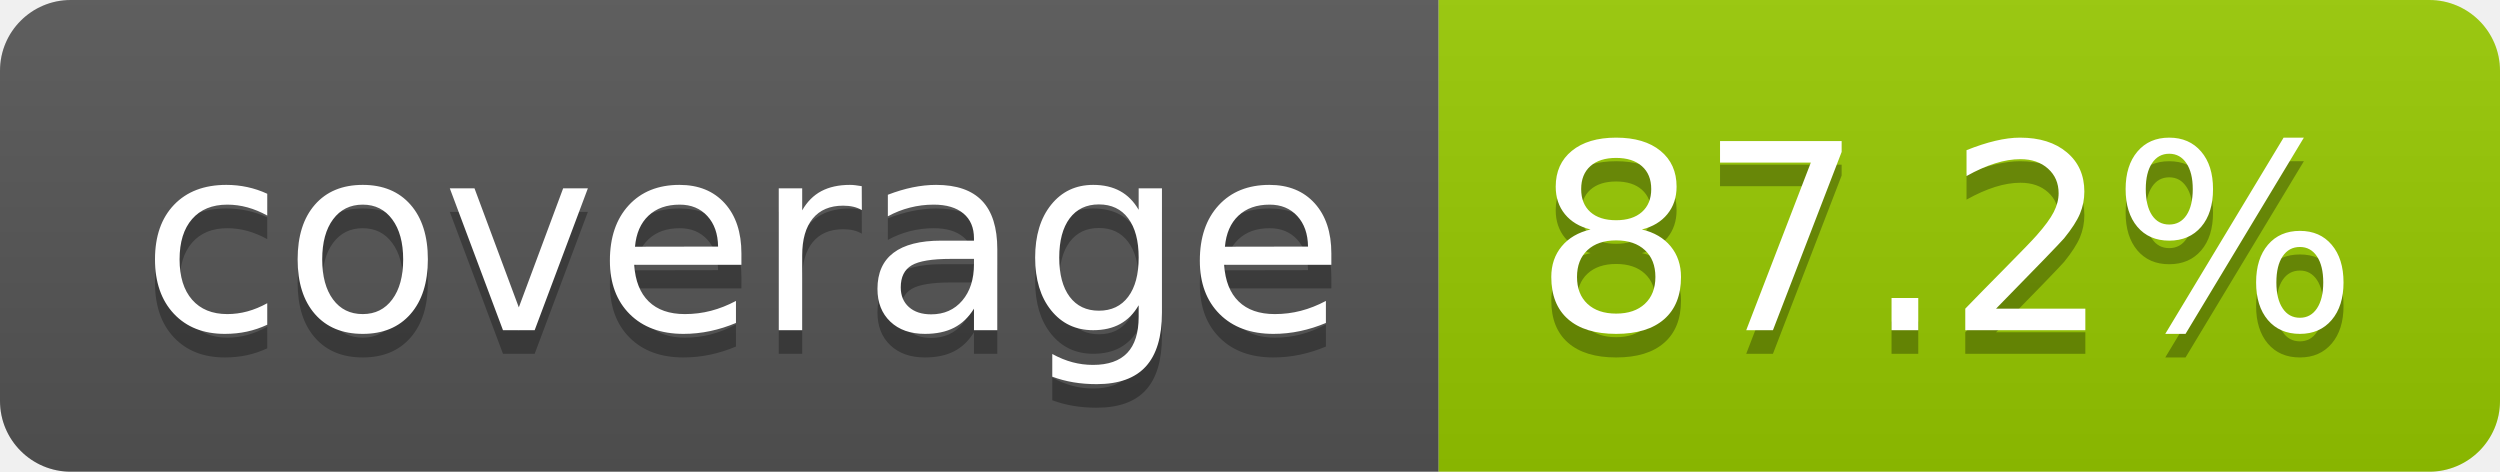
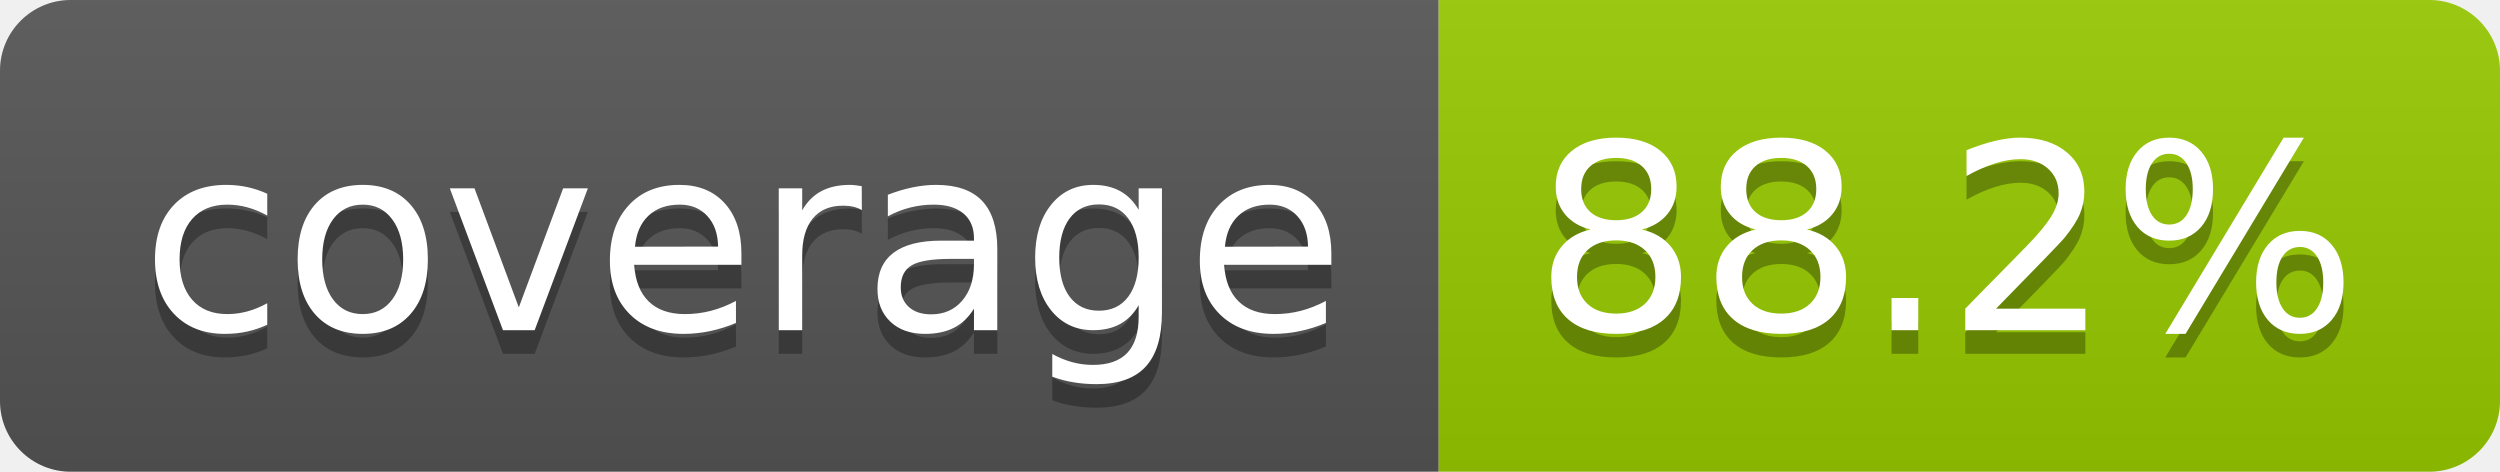
- <svg xmlns="http://www.w3.org/2000/svg" width="106" height="20" role="img" aria-label="coverage: 87.2%">
+ <svg xmlns="http://www.w3.org/2000/svg" width="106" height="20" role="img" aria-label="coverage: 88.2%">
  <linearGradient id="s" x2="0" y2="100%">
    <stop offset="0" stop-color="#bbb" stop-opacity=".1" />
    <stop offset="1" stop-opacity=".1" />
  </linearGradient>
  <clipPath id="r">
    <rect width="106" height="20" rx="3" fill="#fff" />
  </clipPath>
  <g clip-path="url(#r)">
    <rect width="61" height="20" fill="#555" />
    <rect x="61" width="45" height="20" fill="#97ca00" />
    <rect width="106" height="20" fill="url(#s)" />
  </g>
  <g fill="#fff" text-anchor="middle" font-family="Verdana,Geneva,DejaVu Sans,sans-serif" text-rendering="geometricPrecision" font-size="110">
    <text aria-hidden="true" x="315" y="150" fill="#010101" fill-opacity=".3" transform="scale(.1)">coverage</text>
    <text x="315" y="140" transform="scale(.1)">coverage</text>
-     <text aria-hidden="true" x="825" y="150" fill="#010101" fill-opacity=".3" transform="scale(.1)">87.2%</text>
-     <text x="825" y="140" transform="scale(.1)">87.2%</text>
+     <text aria-hidden="true" x="825" y="150" fill="#010101" fill-opacity=".3" transform="scale(.1)">88.2%</text>
+     <text x="825" y="140" transform="scale(.1)">88.2%</text>
  </g>
</svg>
